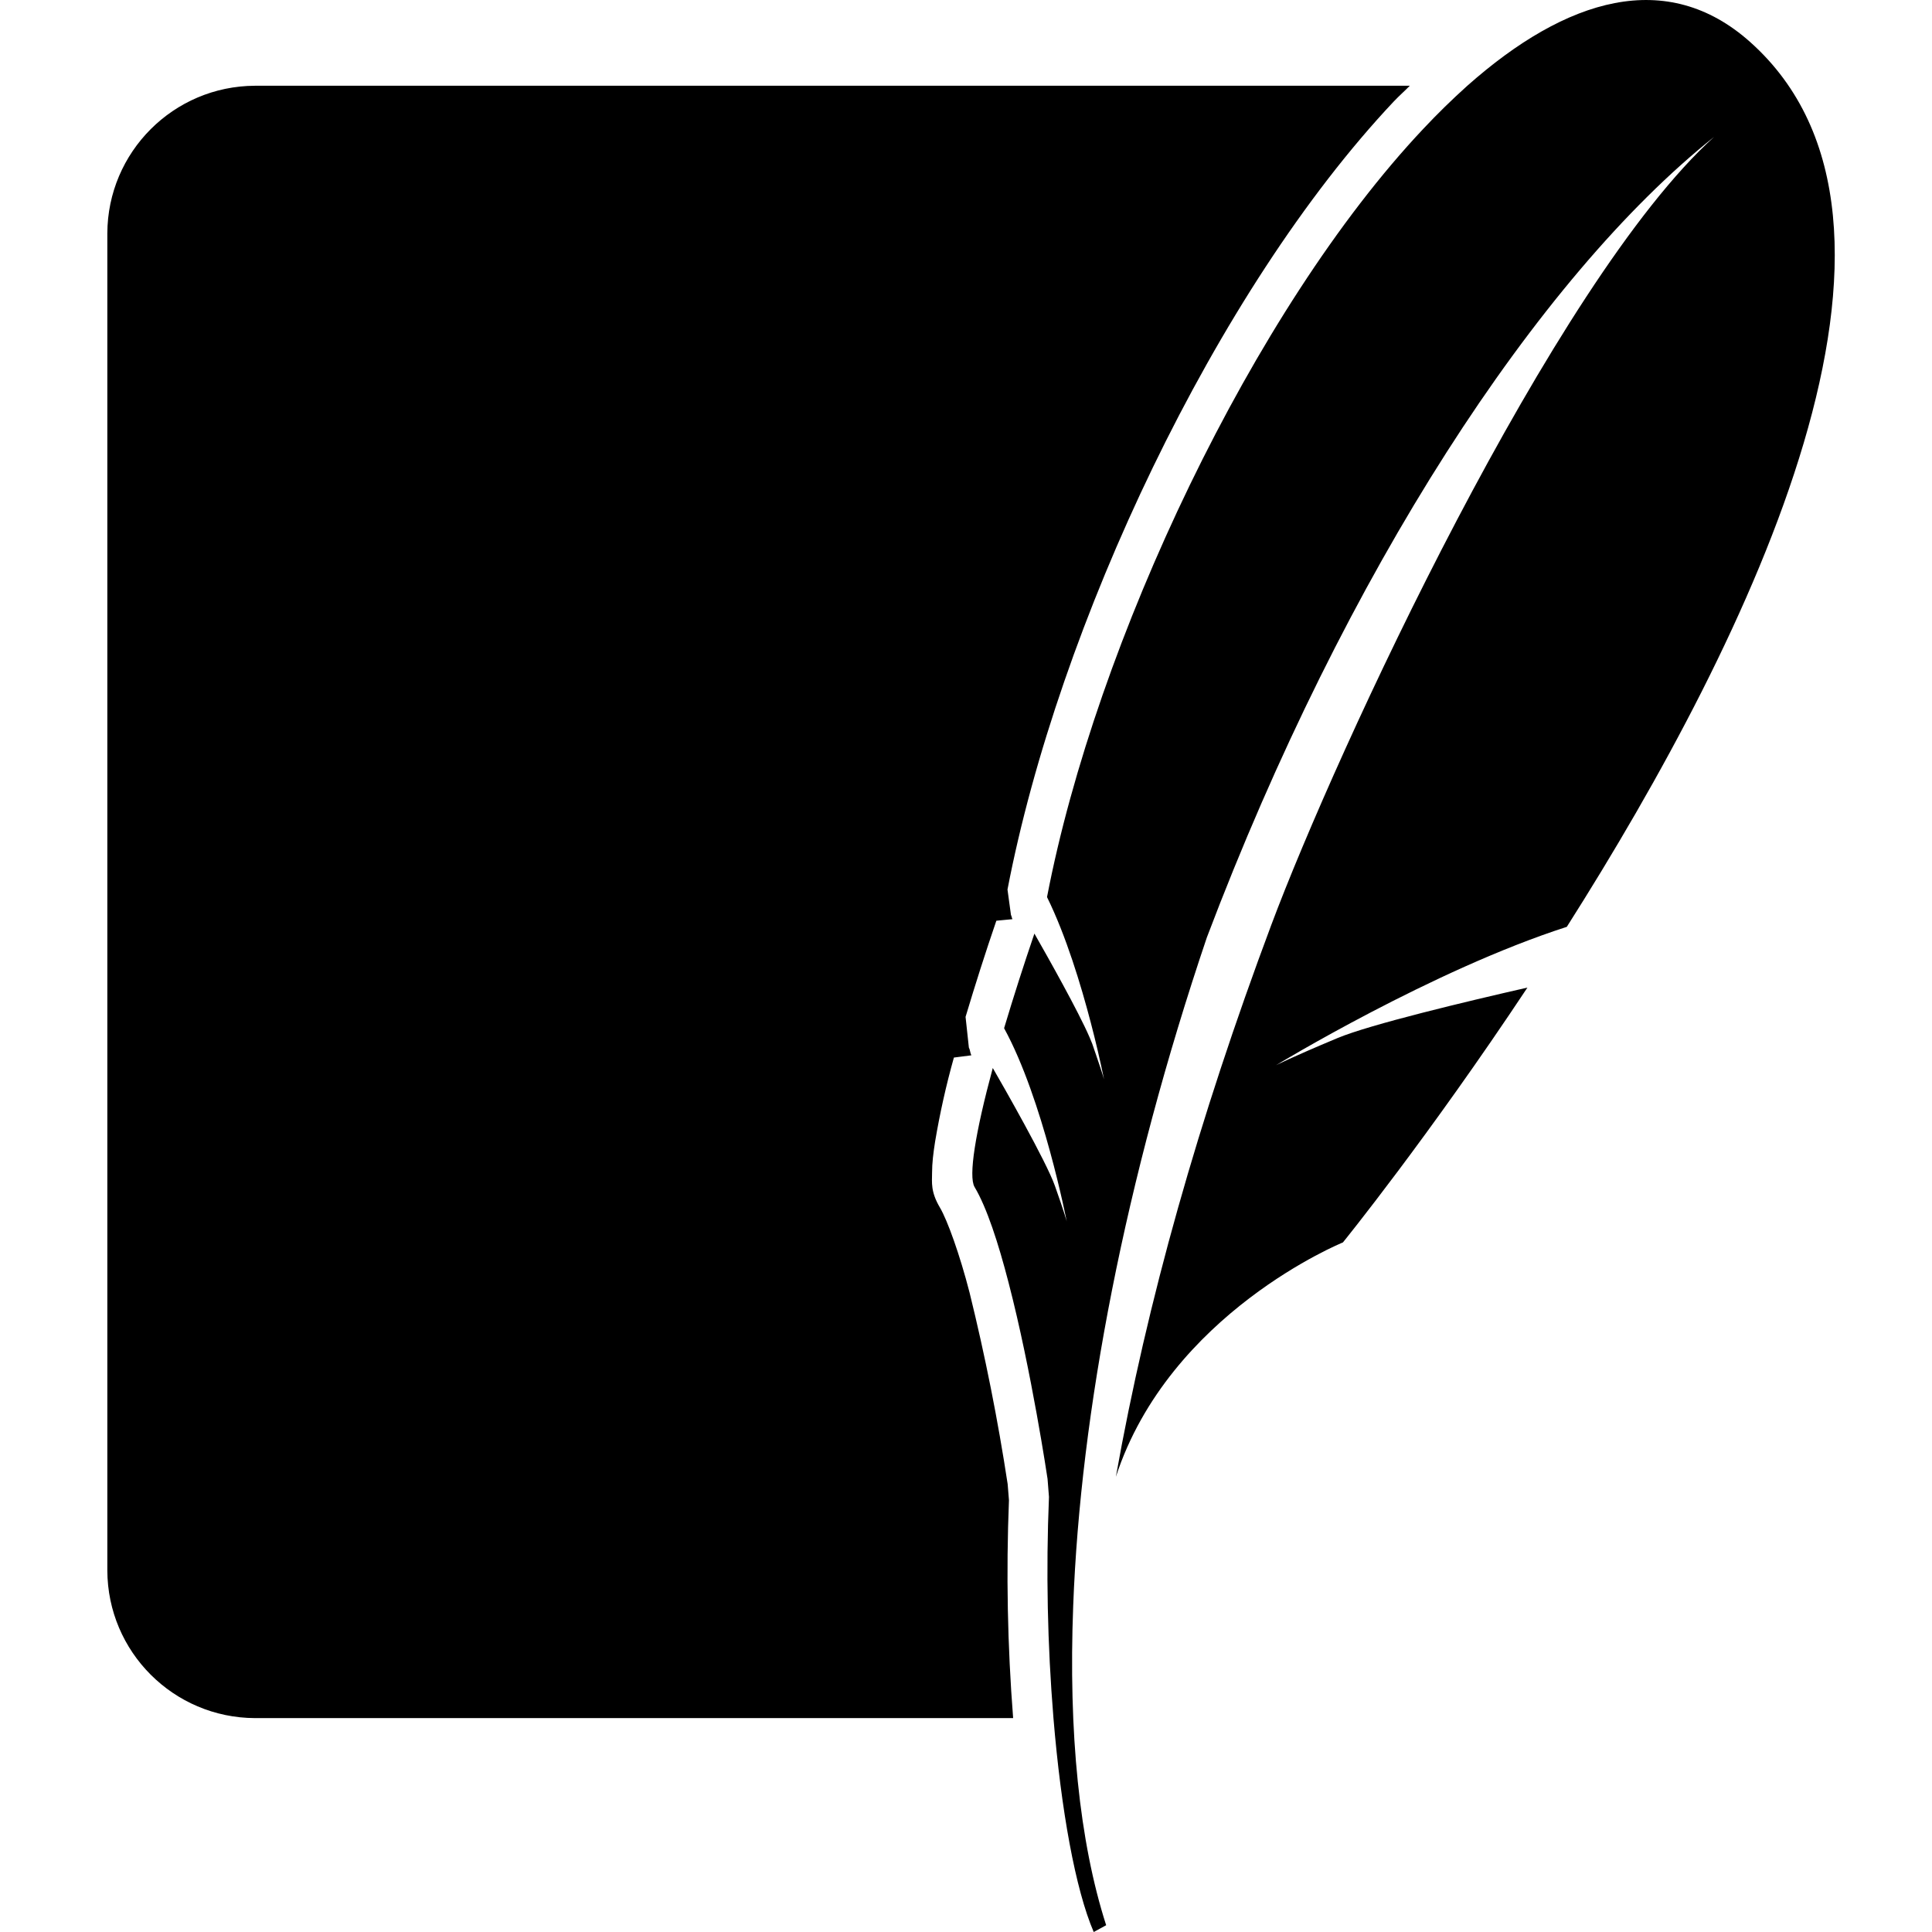
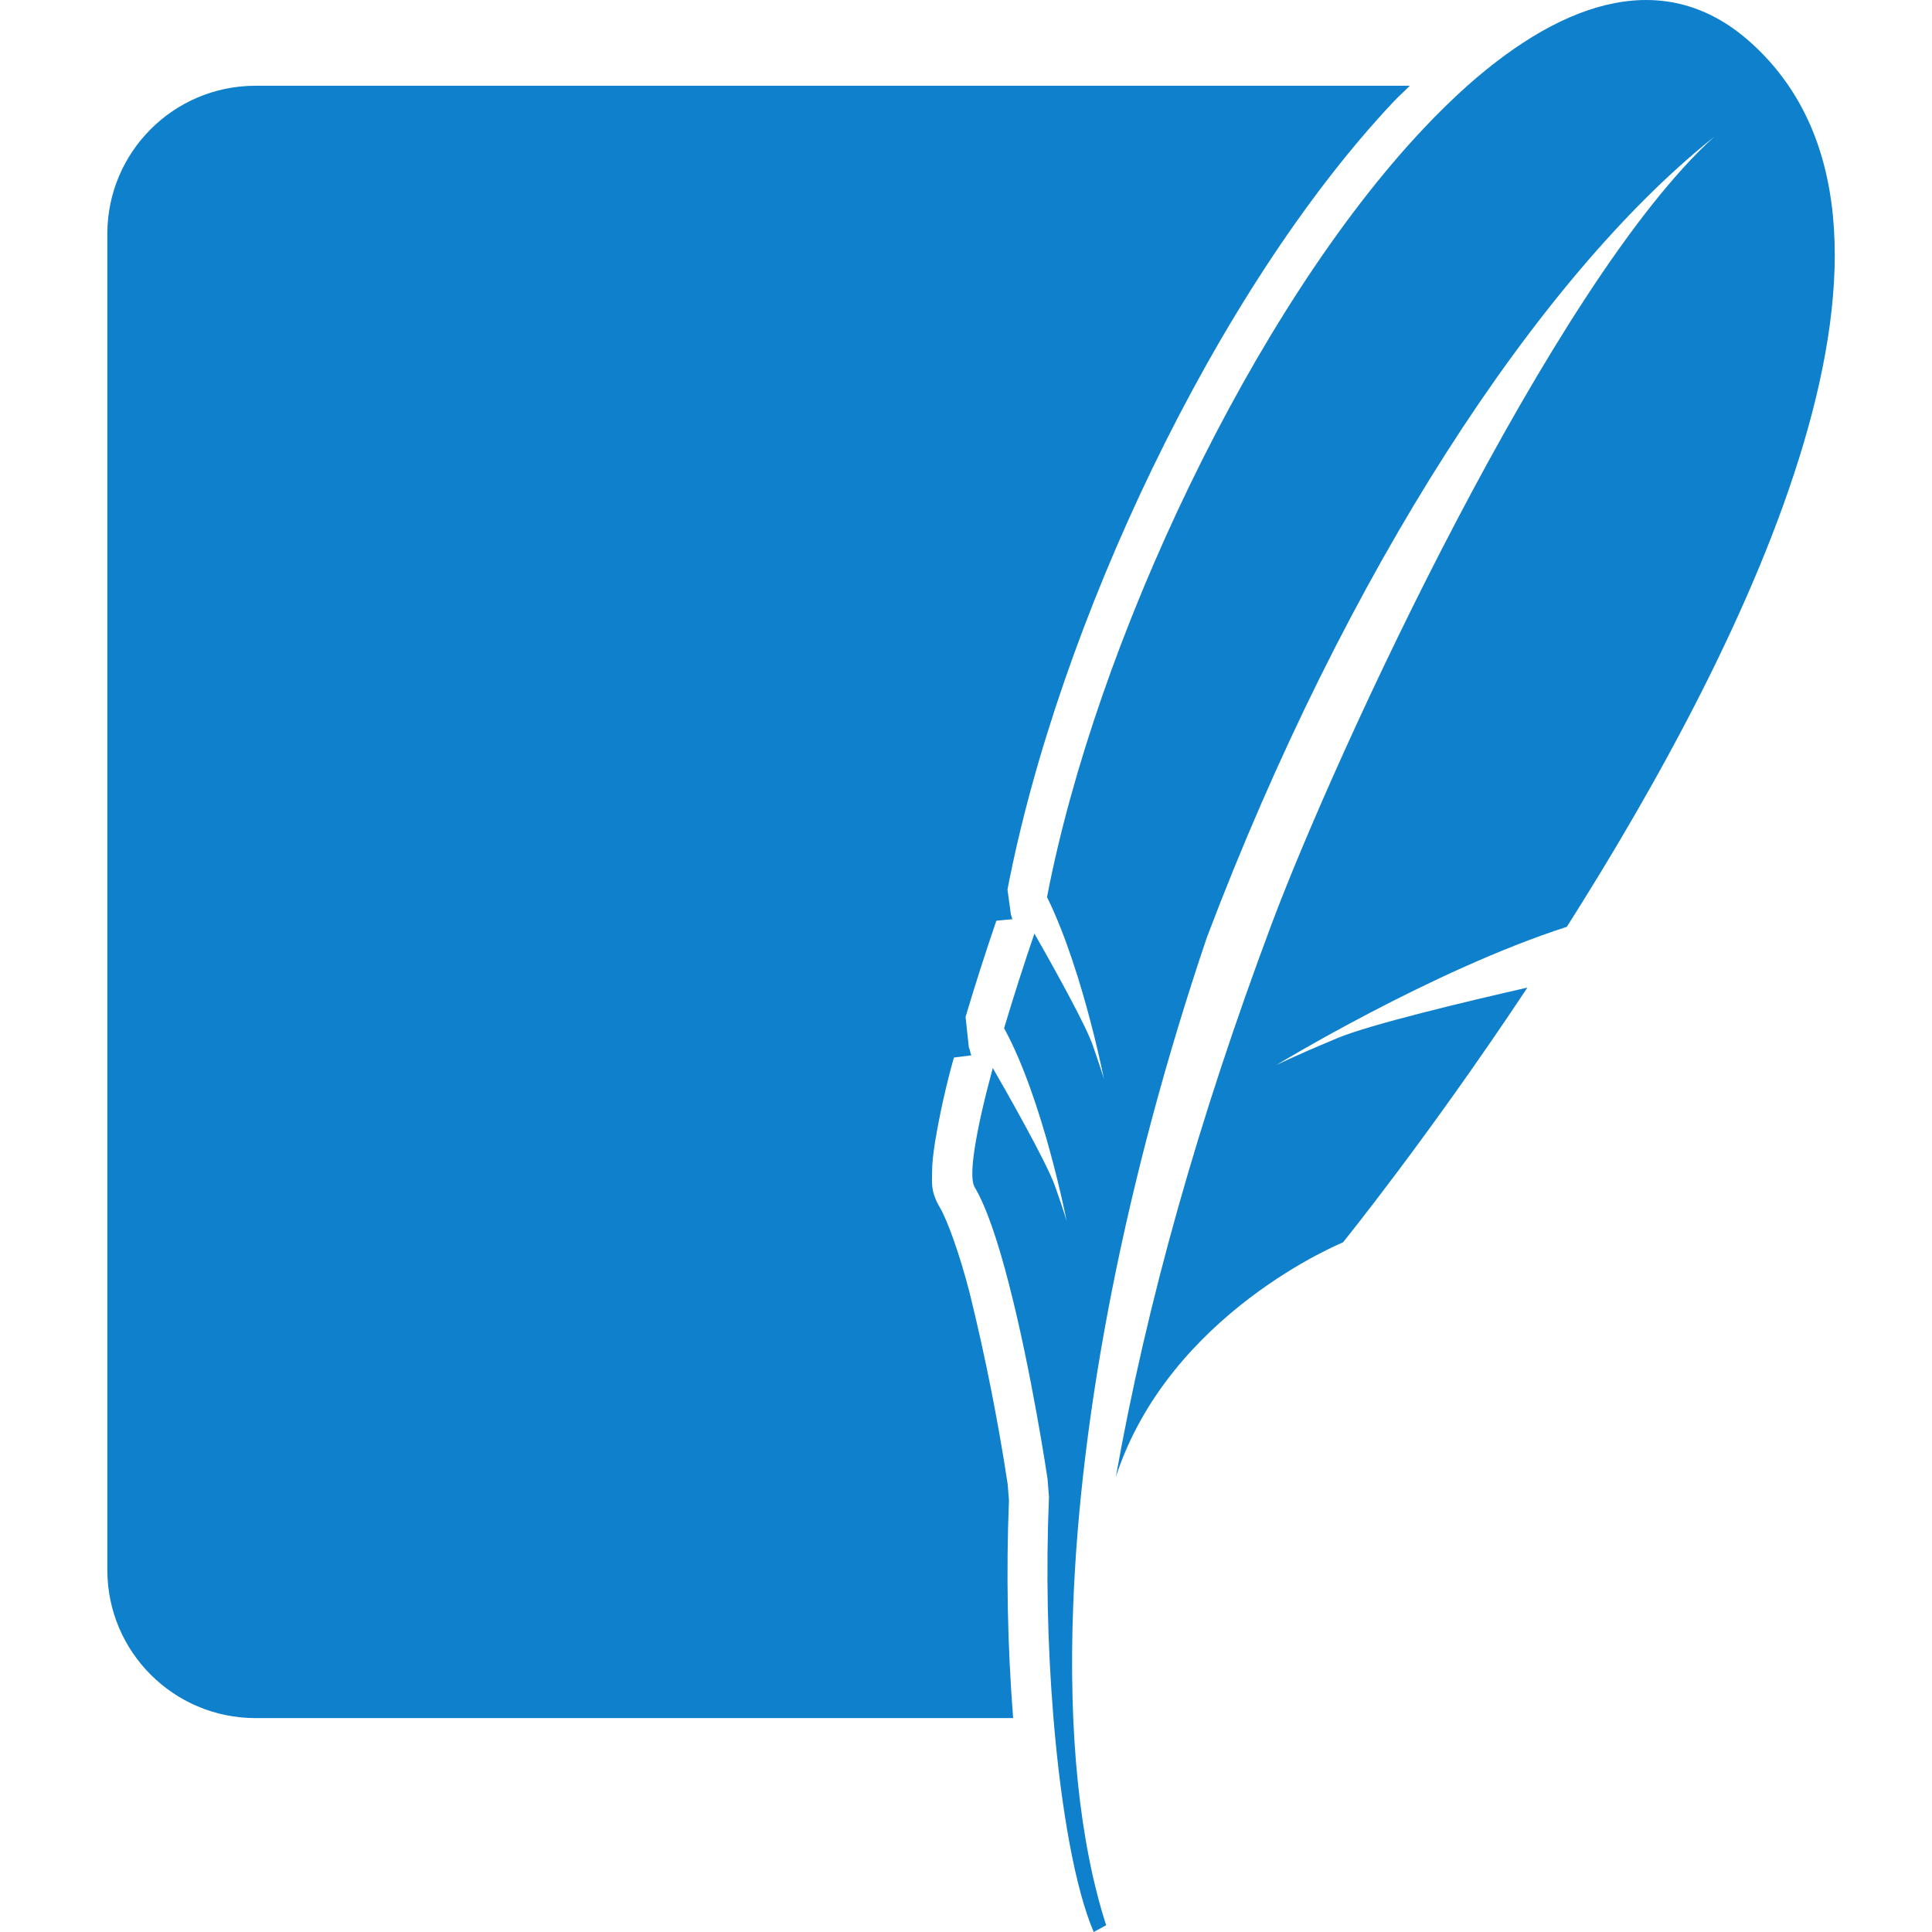
<svg xmlns="http://www.w3.org/2000/svg" viewBox="0 0 128 128">
-   <path d="M115.95 2.781c-5.504-4.906-12.16-2.933-18.738 2.902a47.9 47.9 0 00-2.918 2.856c-11.246 11.93-21.684 34.02-24.926 50.895 1.262 2.563 2.25 5.832 2.902 8.328.325 1.238.617 2.488.875 3.746 0 0-.101-.379-.515-1.578l-.266-.777a8.12 8.12 0 00-.176-.426c-.734-1.707-2.761-5.309-3.656-6.875a172.299 172.299 0 00-2.008 6.27c2.582 4.714 4.149 12.8 4.149 12.8s-.133-.527-.782-2.355c-.57-1.617-3.437-6.637-4.117-7.809-1.16 4.29-1.62 7.18-1.207 7.883.813 1.363 1.578 3.723 2.25 6.324 1.528 5.868 2.586 13.016 2.586 13.016l.094 1.192c-.203 4.886-.102 9.781.297 14.656.508 6.113 1.457 11.359 2.668 14.172l.824-.45c-1.781-5.535-2.504-12.792-2.184-21.155.477-12.79 3.422-28.215 8.856-44.29 9.191-24.261 21.938-43.733 33.602-53.034-10.63 9.601-25.023 40.695-29.332 52.203C79.404 74.162 75.99 86.252 73.93 97.84c3.555-10.863 15.043-15.527 15.043-15.527s5.637-6.954 12.223-16.883c-3.945.898-10.426 2.441-12.598 3.351-3.2 1.34-4.063 1.797-4.063 1.797s10.371-6.312 19.27-9.172c12.234-19.27 25.566-46.645 12.145-58.625M16.896 5.681c-5.398.02-9.77 4.39-9.785 9.789v88.574c.016 5.398 4.39 9.765 9.785 9.785h50.227a122.816 122.816 0 01-.277-14.438c-.031-.332-.059-.754-.086-1.067a143.095 143.095 0 00-2.523-12.684c-.645-2.507-1.465-4.789-1.965-5.636-.621-1.051-.524-1.653-.52-2.305 0-.64.082-1.305.2-2.059.316-1.878.73-3.738 1.246-5.574l1.156-.148c-.09-.188-.074-.348-.164-.516l-.219-2.031c.64-2.137 1.316-4.262 2.04-6.371l1.066-.102c-.043-.082-.055-.203-.098-.28l-.23-1.685c3.363-17.496 13.8-39.699 25.601-52.219.352-.37.711-.683 1.055-1.035z" />
+   <path fill="#0F80CC" d="M115.95 2.781c-5.504-4.906-12.16-2.933-18.738 2.902a48 48 0 0 0-2.918 2.856c-11.246 11.93-21.684 34.02-24.926 50.895 1.262 2.563 2.25 5.832 2.902 8.328a71 71 0 0 1 .875 3.746s-.101-.379-.515-1.578l-.266-.777a8 8 0 0 0-.176-.426c-.734-1.707-2.761-5.309-3.656-6.875a172 172 0 0 0-2.008 6.27c2.582 4.714 4.149 12.8 4.149 12.8s-.133-.527-.782-2.355c-.57-1.617-3.437-6.637-4.117-7.809-1.16 4.29-1.62 7.18-1.207 7.883.813 1.363 1.578 3.723 2.25 6.324 1.528 5.868 2.586 13.016 2.586 13.016l.094 1.192c-.203 4.886-.102 9.781.297 14.656.508 6.113 1.457 11.359 2.668 14.172l.824-.45c-1.781-5.535-2.504-12.792-2.184-21.155.477-12.79 3.422-28.215 8.856-44.29 9.191-24.261 21.938-43.733 33.602-53.034-10.63 9.601-25.023 40.695-29.332 52.203C79.404 74.162 75.99 86.252 73.93 97.84c3.555-10.863 15.043-15.527 15.043-15.527s5.637-6.954 12.223-16.883c-3.945.898-10.426 2.441-12.598 3.351-3.2 1.34-4.063 1.797-4.063 1.797s10.371-6.312 19.27-9.172c12.234-19.27 25.566-46.645 12.145-58.625m-99.054 2.9c-5.398.02-9.77 4.39-9.785 9.789v88.574c.016 5.398 4.39 9.765 9.785 9.785h50.227a123 123 0 0 1-.277-14.438c-.031-.332-.059-.754-.086-1.067a143 143 0 0 0-2.523-12.684c-.645-2.507-1.465-4.789-1.965-5.636-.621-1.051-.524-1.653-.52-2.305 0-.64.082-1.305.2-2.059q.473-2.818 1.246-5.574l1.156-.148c-.09-.188-.074-.348-.164-.516l-.219-2.031A169 169 0 0 1 66.011 61l1.066-.102c-.043-.082-.055-.203-.098-.28l-.23-1.685c3.363-17.496 13.8-39.699 25.601-52.219.352-.37.711-.683 1.055-1.035z" />
</svg>
